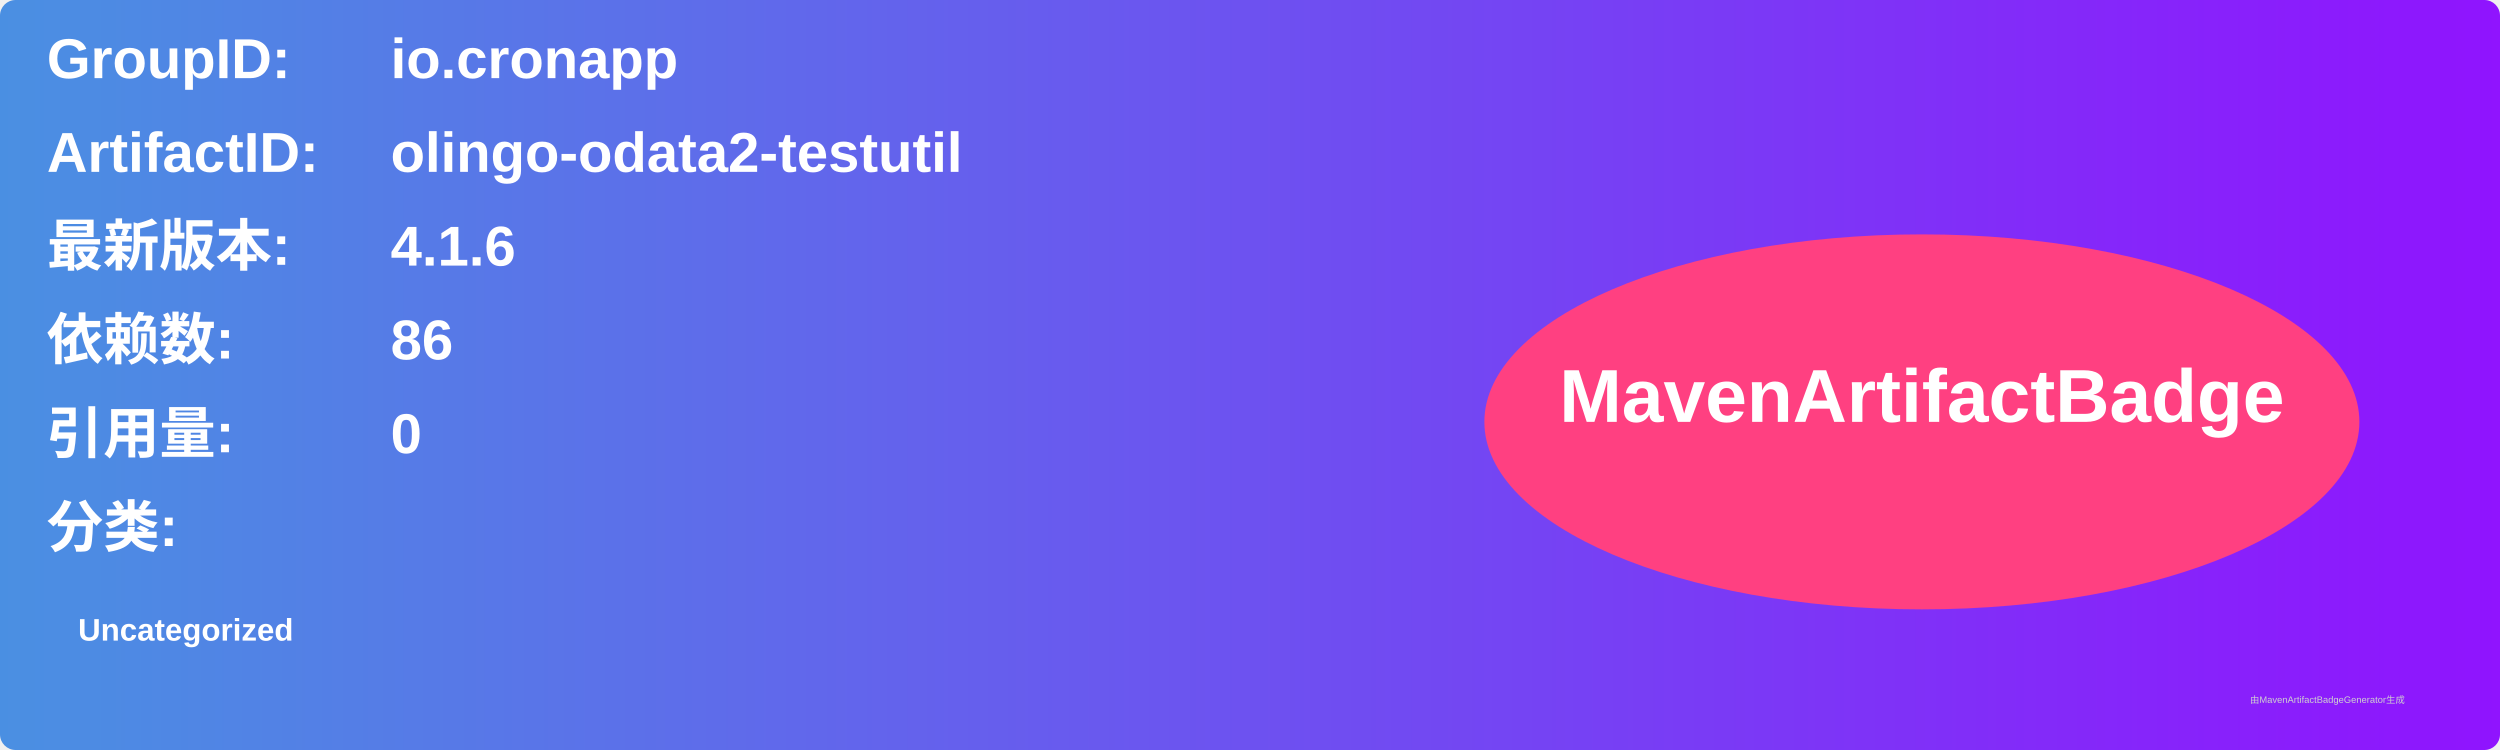
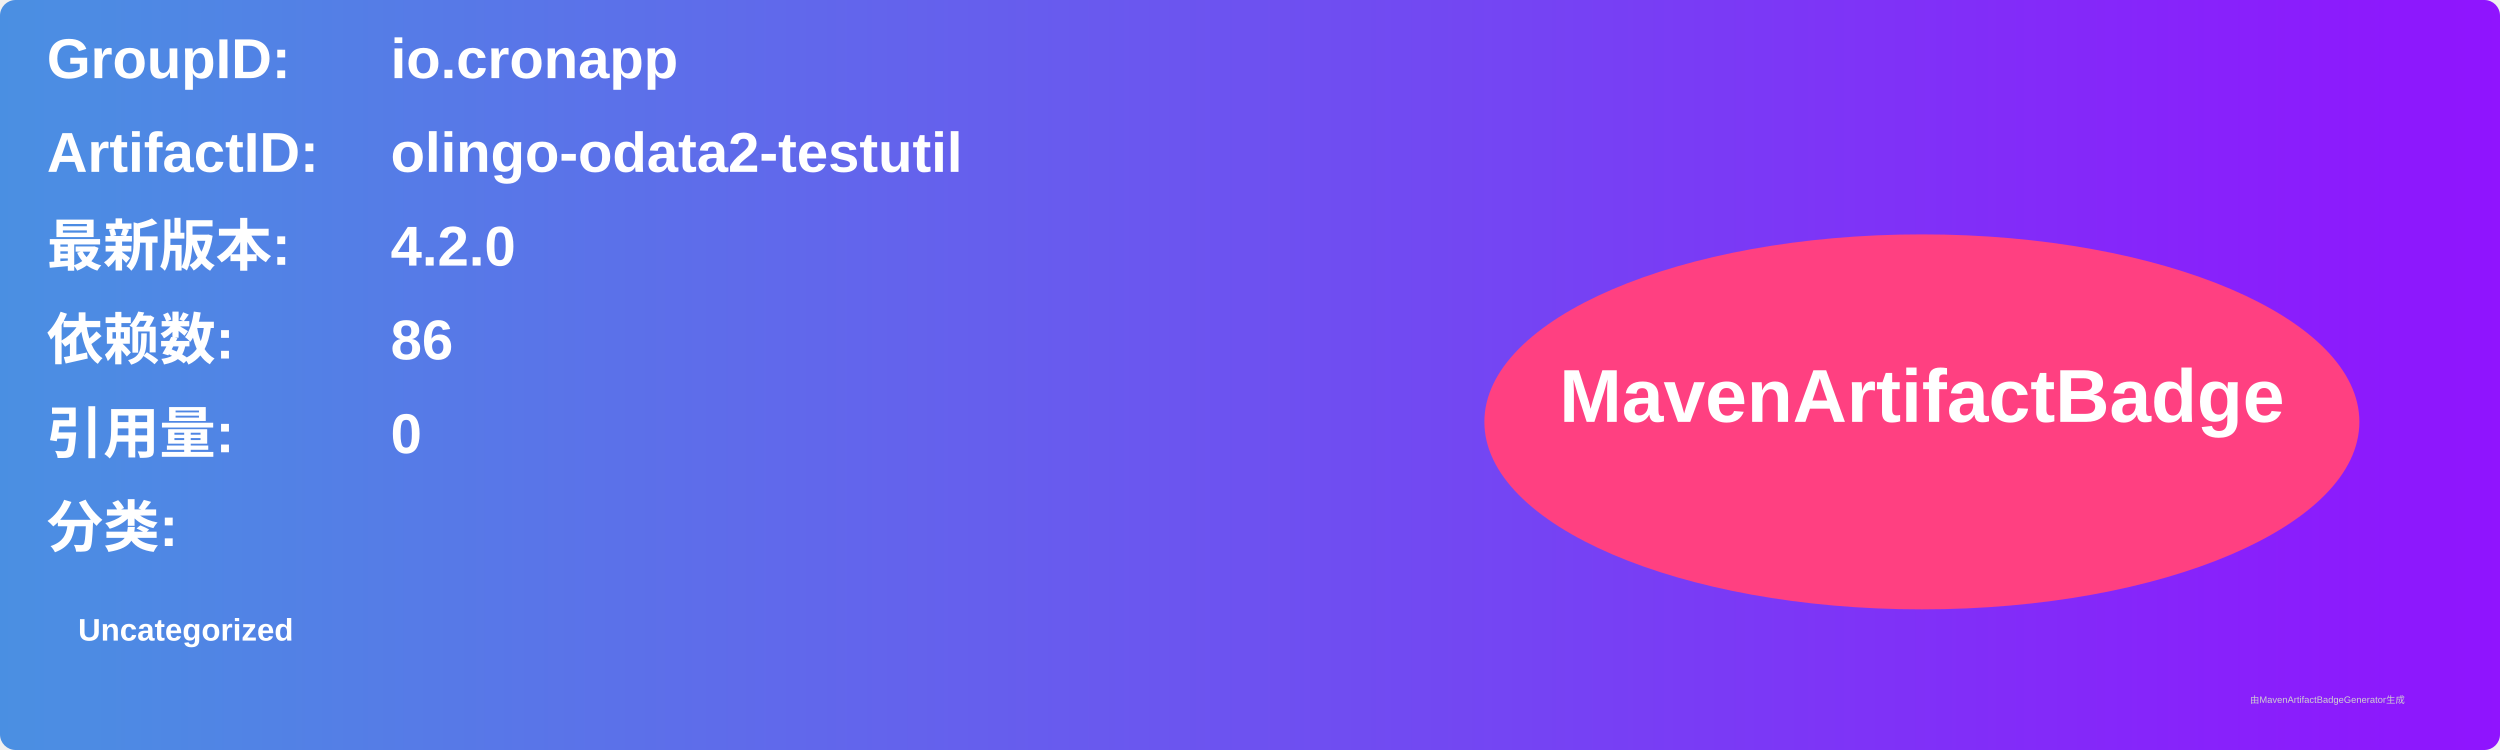
<svg xmlns="http://www.w3.org/2000/svg" width="800" height="240" viewBox="0 0 800 240">
  <linearGradient id="grad" x1="0%" y1="0%" x2="100%" y2="0%">
    <stop offset="0%" stop-color="#4a90e2" />
    <stop offset="100%" stop-color="#9013fe" />
  </linearGradient>
  <rect width="100%" height="100%" rx="5" ry="5" fill="url(#grad)" />
  <g transform="translate(15, 15)">
    <text x="0" y="10" font-family="Arial" font-size="18" fill="white" font-weight="bold" width="260">GroupID:</text>
    <text x="110" y="10" font-family="Arial" font-size="18" fill="white" font-weight="bold" width="460">io.cronapp</text>
    <text x="0" y="40" font-family="Arial" font-size="18" fill="white" font-weight="bold" width="260">ArtifactID:</text>
    <text x="110" y="40" font-family="Arial" font-size="18" fill="white" font-weight="bold" width="460">olingo-odata2-testutil</text>
    <text x="0" y="70" font-family="Arial" font-size="18" fill="white" font-weight="bold">最新版本:</text>
    <text x="110" y="70" font-family="Arial" font-size="18" fill="white" font-weight="bold">
-       <tspan font-weight="bold">4.1.6</tspan>
+       <tspan font-weight="bold">4.2.0</tspan>
    </text>
    <text x="0" y="100" font-family="Arial" font-size="18" fill="white" font-weight="bold">依赖数: </text>
    <text x="110" y="100" font-family="Arial" font-size="18" fill="white">
      <tspan font-weight="bold">86</tspan>
    </text>
    <text x="0" y="130" font-family="Arial" font-size="18" fill="white" font-weight="bold">引用量: </text>
    <text x="110" y="130" font-family="Arial" font-size="18" fill="white">
      <tspan font-weight="bold">0</tspan>
    </text>
    <text x="0" y="160" font-family="Arial" font-size="18" fill="white" font-weight="bold">分类:</text>
    <text x="10" y="190" font-family="Arial" font-size="10" fill="white">
      <tspan font-weight="bold">Uncategorized</tspan>
    </text>
    <ellipse cx="600" cy="120" rx="140" ry="60" fill="#ff4081" />
    <text x="600" y="120" text-anchor="middle" font-family="Arial" font-size="24" fill="white" font-weight="bold">MavenArtifactBadge</text>
  </g>
  <text x="720" y="225" font-family="Arial" font-size="3" fill="#d0d0d0">由MavenArtifactBadgeGenerator生成</text>
</svg>
